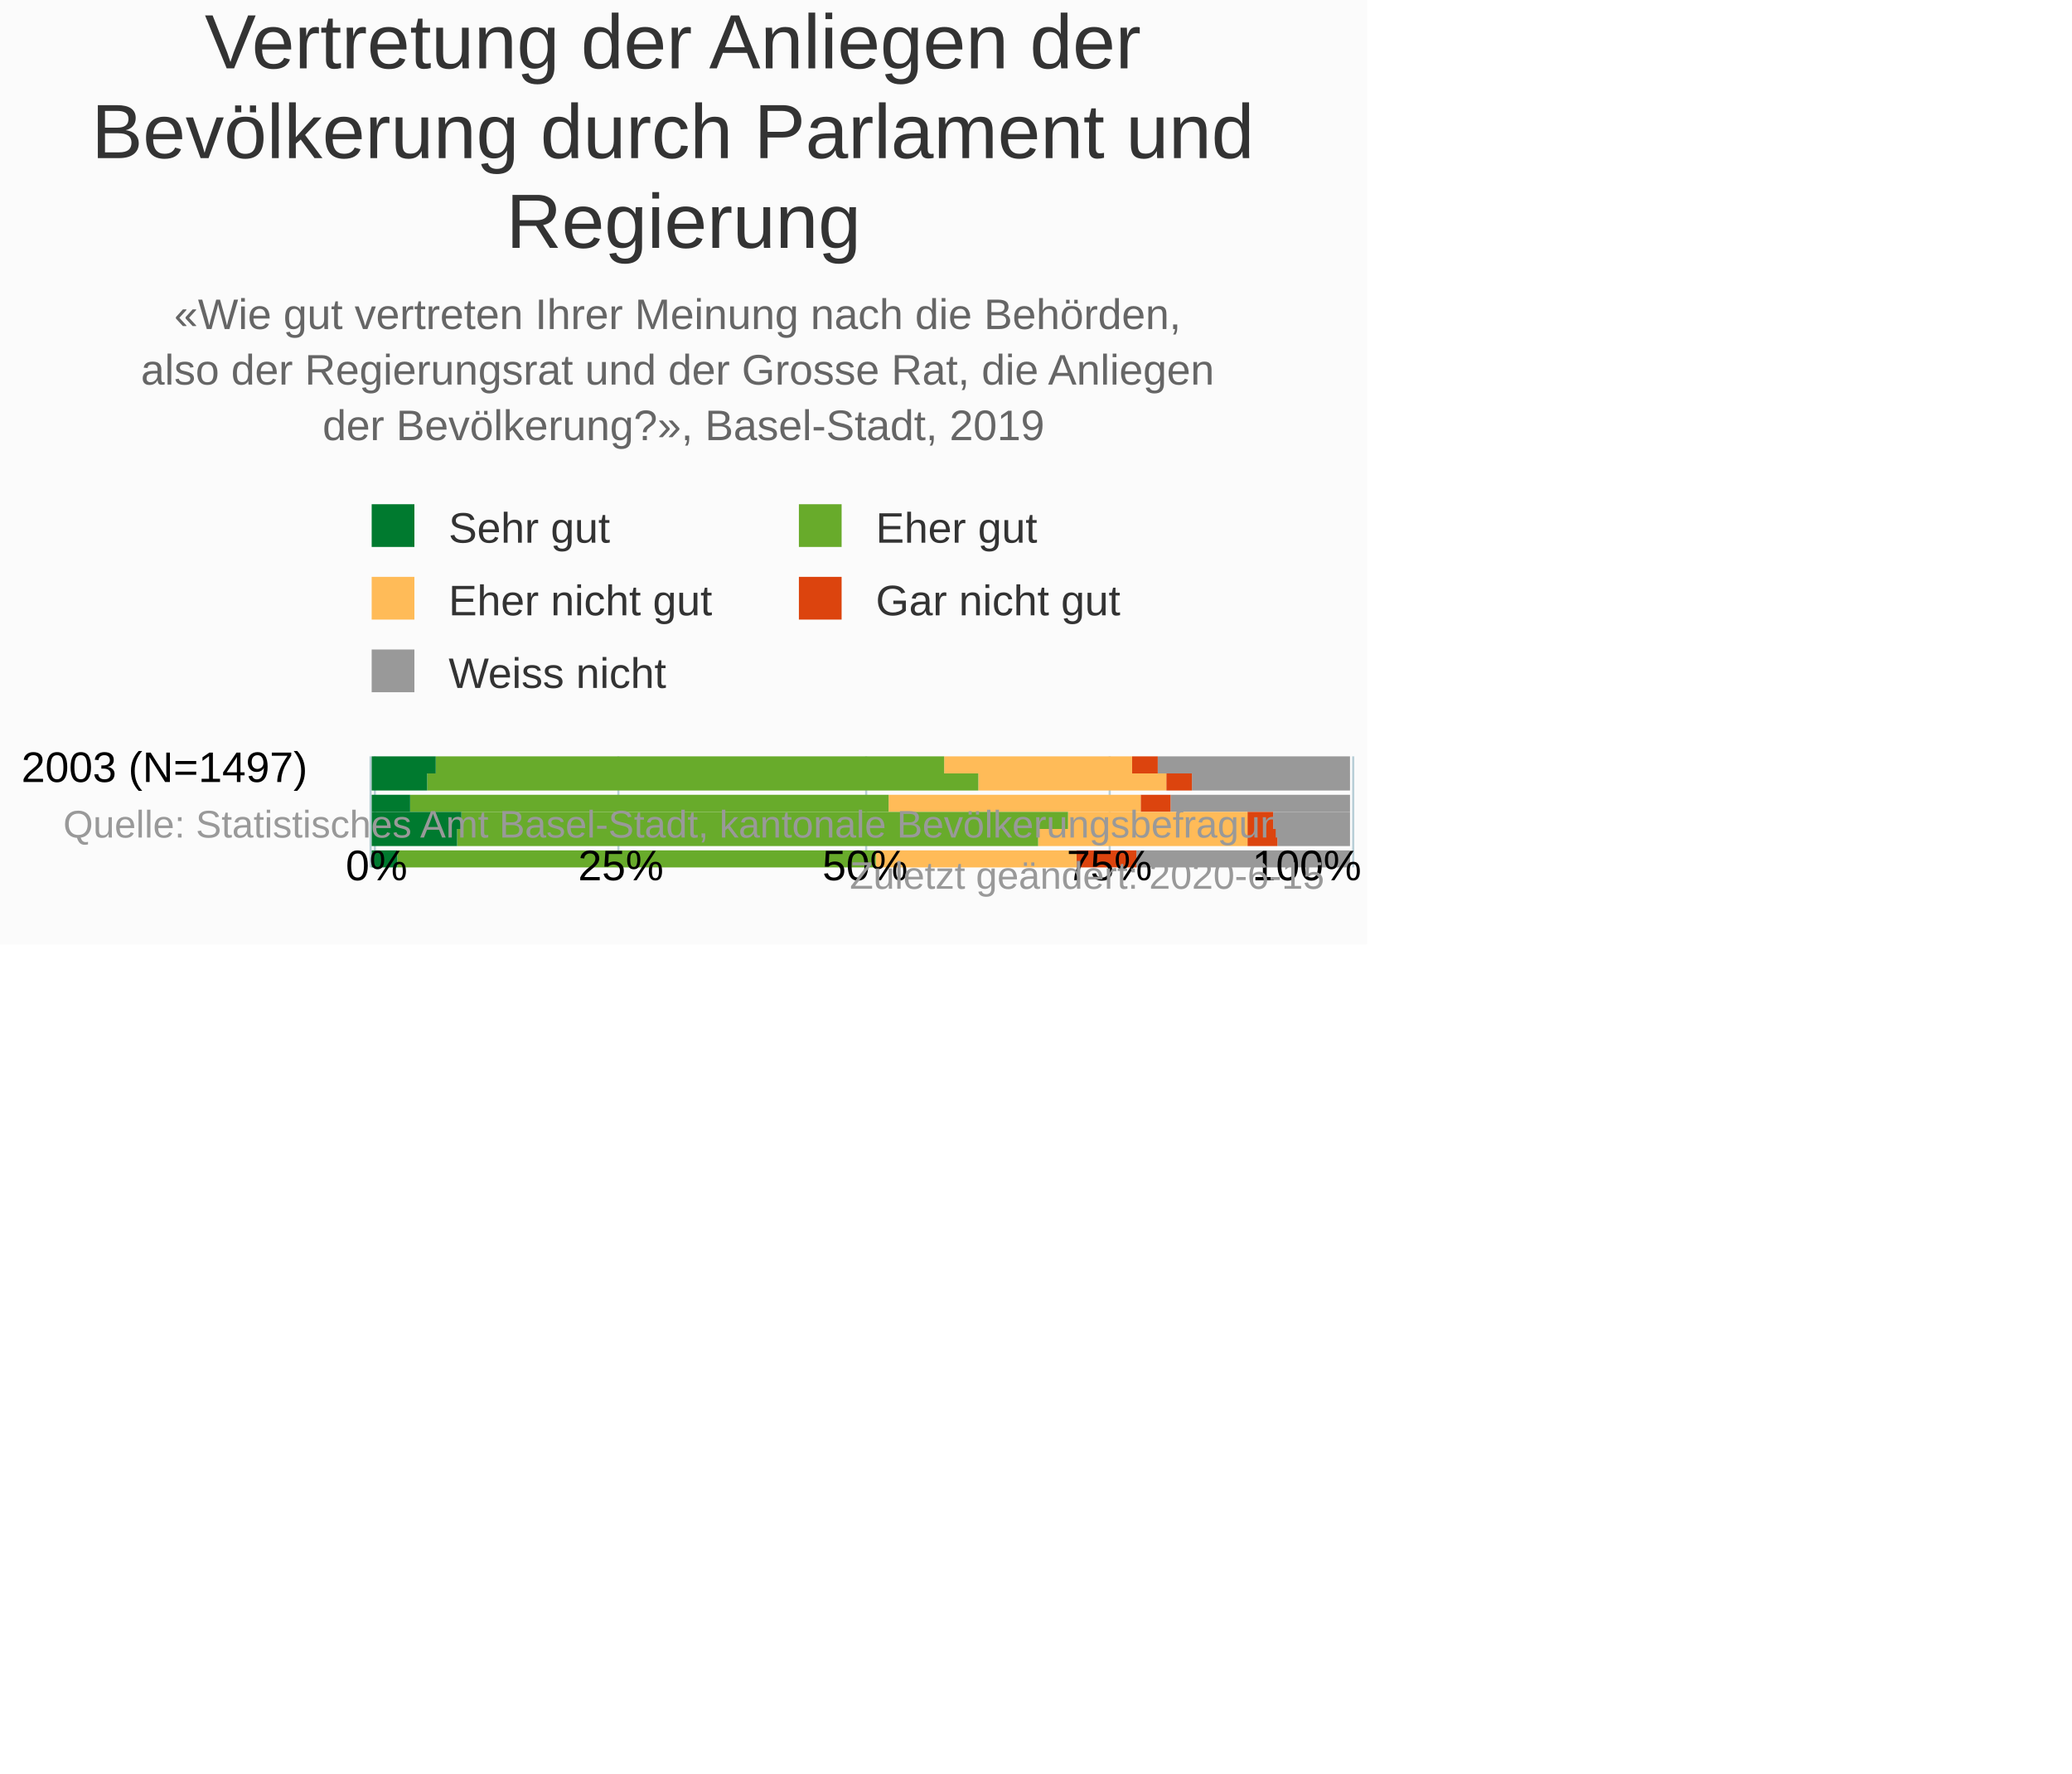
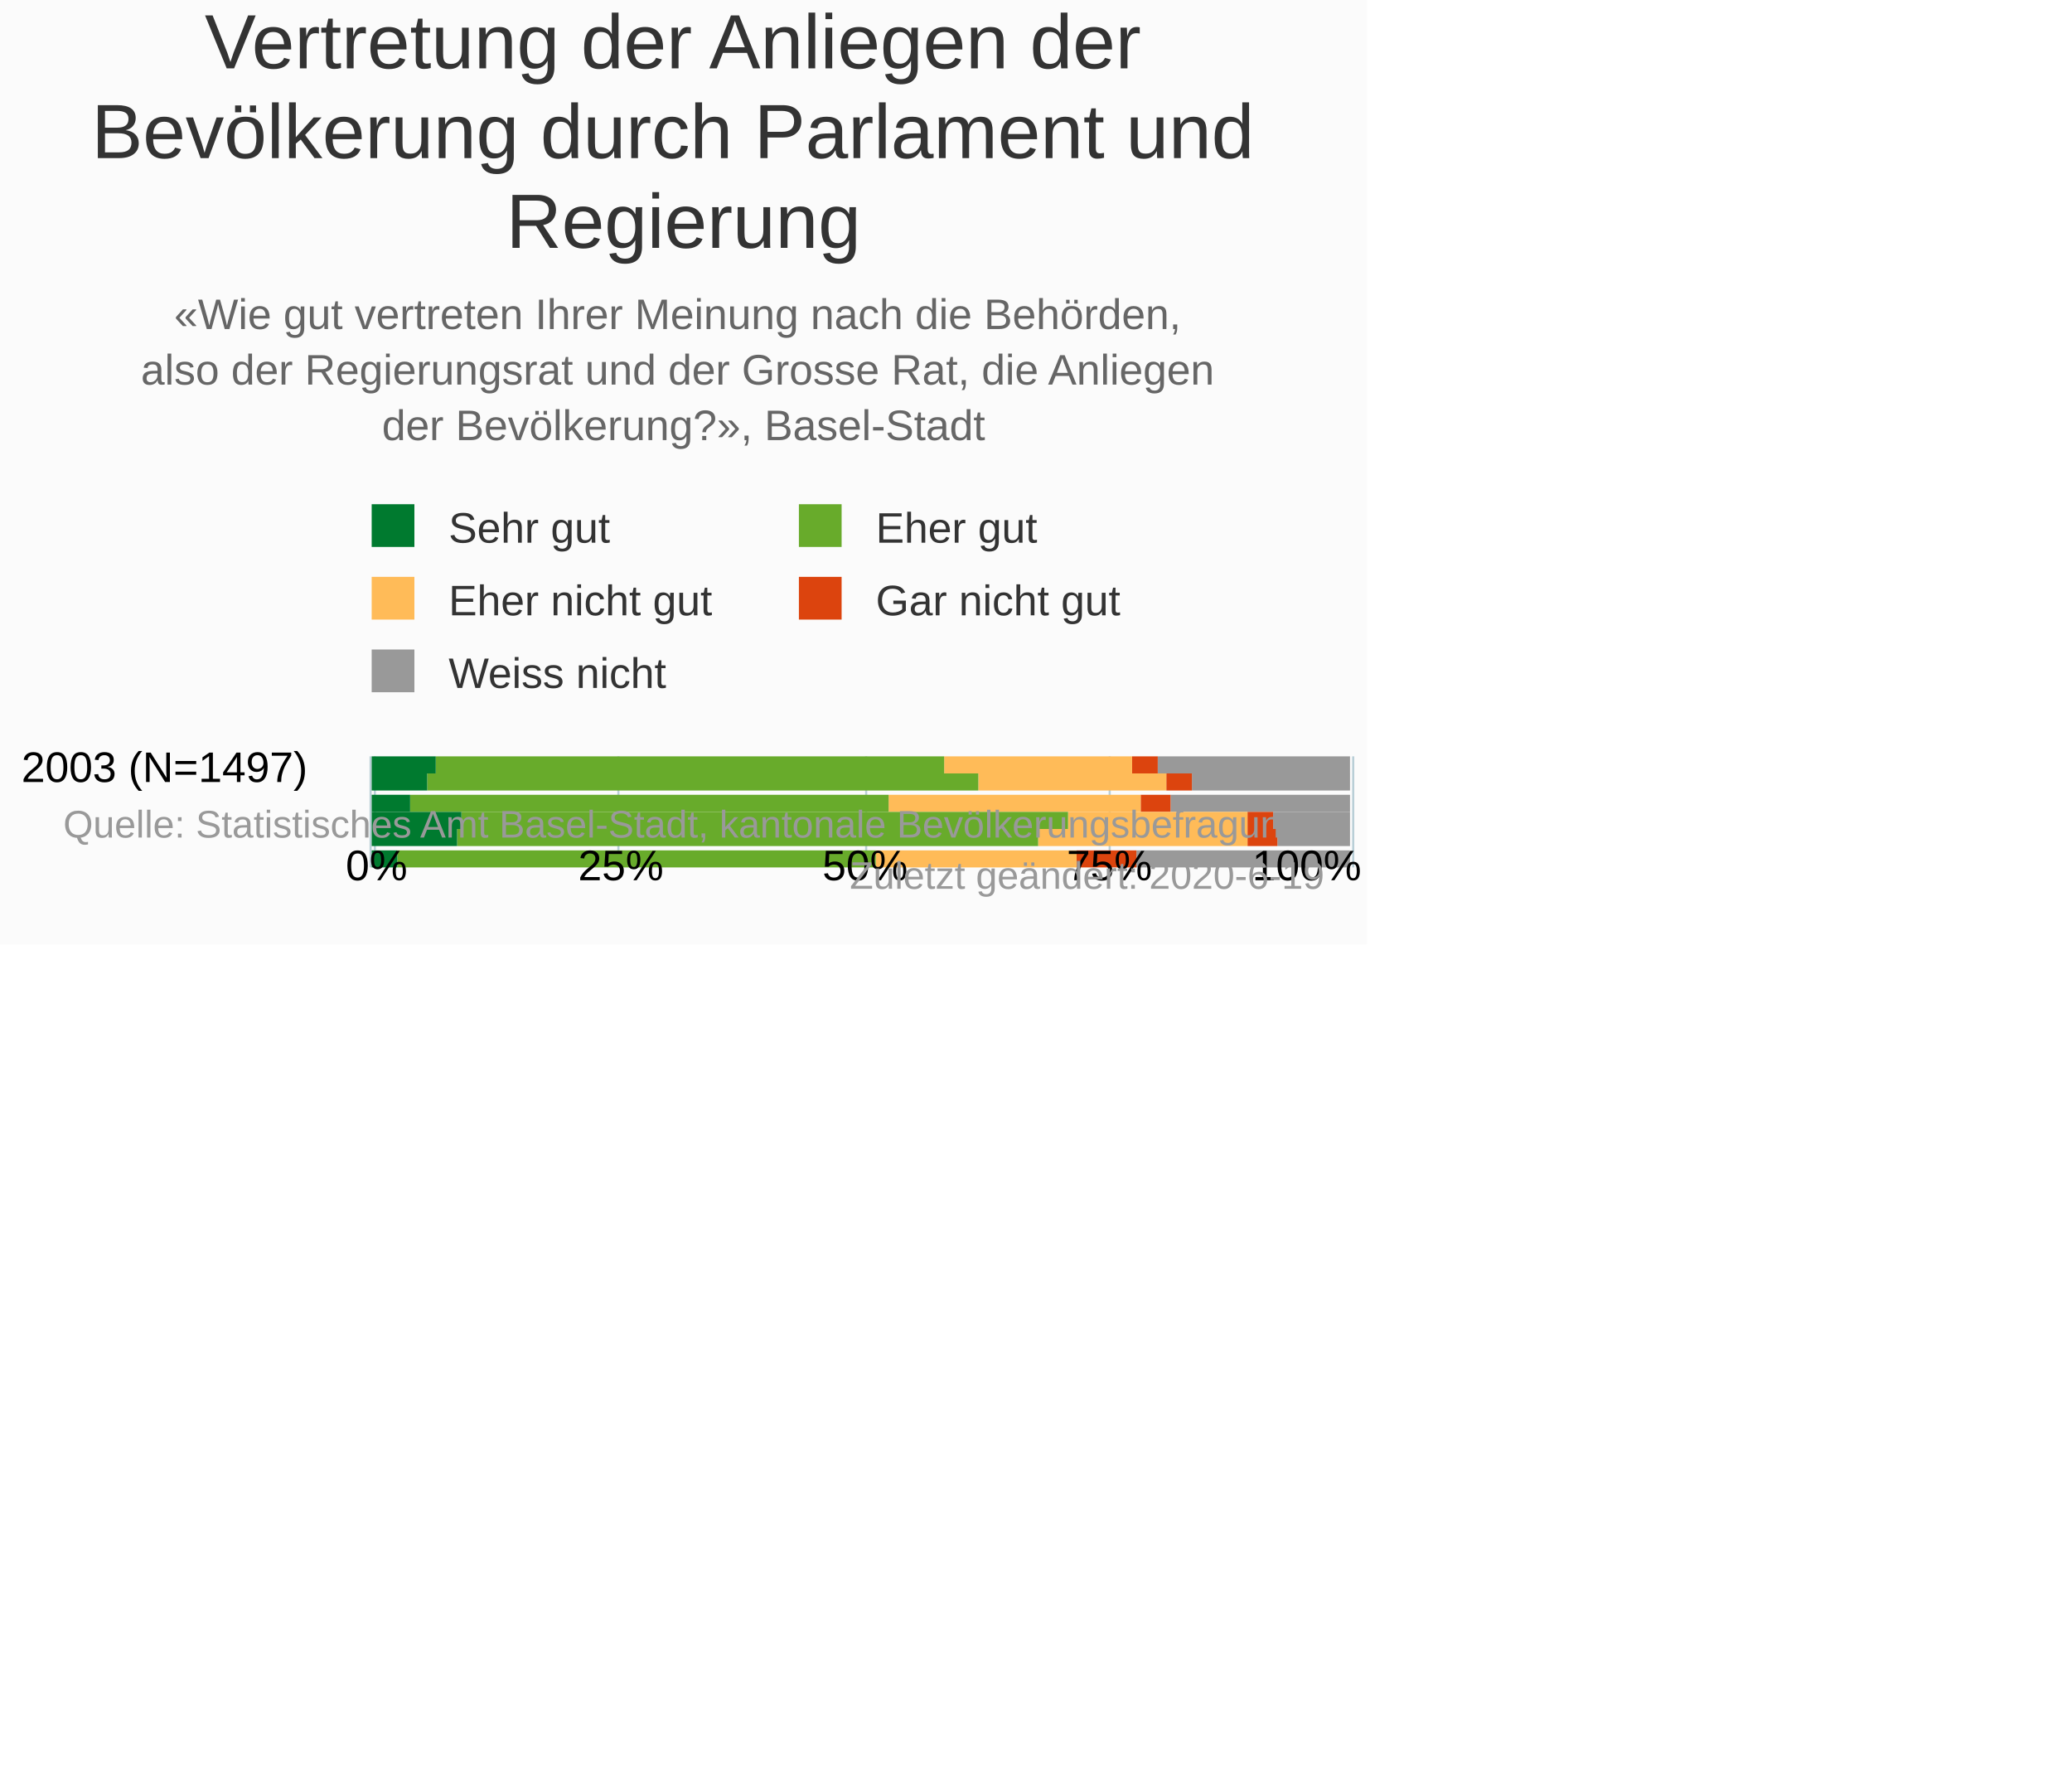
<svg xmlns="http://www.w3.org/2000/svg" version="1.1" class="highcharts-root" style="font-family:Arial;font-size:10px;" viewBox="0 0 485 415">
  <defs>
-     <clipPath id="highcharts-mri343f-6">
+     <clipPath id="highcharts-fa4m2ck-6">
      <rect x="0" y="0" width="26" height="231" fill="none" />
    </clipPath>
-     <clipPath id="highcharts-mri343f-7">
+     <clipPath id="highcharts-fa4m2ck-7">
      <rect x="0" y="0" width="26" height="231" fill="none" />
    </clipPath>
  </defs>
  <rect fill="#fbfbfb" class="highcharts-background" x="0" y="0" width="320" height="221" rx="0" ry="0" />
  <rect fill="none" class="highcharts-plot-background" x="87" y="177" width="231" height="26" />
  <g class="highcharts-pane-group" data-z-index="0" />
  <g class="highcharts-grid highcharts-xaxis-grid " data-z-index="1">
    <path fill="none" data-z-index="1" class="highcharts-grid-line" d="M 87 179.5 L 318 179.5" opacity="1" />
  </g>
  <g class="highcharts-grid highcharts-yaxis-grid " data-z-index="1">
    <path fill="none" stroke="#B9CFD7" stroke-width="0.5" data-z-index="1" class="highcharts-grid-line" d="M 87.75 177 L 87.75 203" opacity="1" />
    <path fill="none" stroke="#B9CFD7" stroke-width="0.5" data-z-index="1" class="highcharts-grid-line" d="M 144.75 177 L 144.75 203" opacity="1" />
    <path fill="none" stroke="#B9CFD7" stroke-width="0.5" data-z-index="1" class="highcharts-grid-line" d="M 202.75 177 L 202.75 203" opacity="1" />
    <path fill="none" stroke="#B9CFD7" stroke-width="0.5" data-z-index="1" class="highcharts-grid-line" d="M 259.75 177 L 259.75 203" opacity="1" />
    <path fill="none" stroke="#B9CFD7" stroke-width="0.5" data-z-index="1" class="highcharts-grid-line" d="M 316.75 177 L 316.75 203" opacity="1" />
  </g>
  <rect fill="none" class="highcharts-plot-border" data-z-index="1" x="87" y="177" width="231" height="26" />
  <g class="highcharts-axis highcharts-xaxis " data-z-index="2">
    <path fill="none" class="highcharts-axis-line" stroke="#B9CFD7" stroke-width="0.5" data-z-index="7" d="M 86.75 177 L 86.75 203" />
  </g>
  <g class="highcharts-axis highcharts-yaxis " data-z-index="2">
    <path fill="none" class="highcharts-axis-line" data-z-index="7" d="M 87 203 L 318 203" />
  </g>
  <g class="highcharts-series-group" data-z-index="3">
-     <g data-z-index="0.1" class="highcharts-series highcharts-series-0 highcharts-column-series " transform="translate(318,203) rotate(90) scale(-1,1) scale(1 1)" clip-path="url(#highcharts-mri343f-7)">
+     <g data-z-index="0.1" class="highcharts-series highcharts-series-0 highcharts-column-series " transform="translate(318,203) rotate(90) scale(-1,1) scale(1 1)" clip-path="url(#highcharts-fa4m2ck-7)">
      <rect x="22" y="2" width="4" height="45" fill="#999999" class="highcharts-point" />
      <rect x="18" y="2" width="4" height="37" fill="#999999" class="highcharts-point" />
      <rect x="13" y="2" width="4" height="42" fill="#999999" class="highcharts-point" />
      <rect x="9" y="2" width="4" height="18" fill="#999999" class="highcharts-point" />
      <rect x="5" y="2" width="4" height="17" fill="#999999" class="highcharts-point" />
      <rect x="0" y="2" width="4" height="50" fill="#999999" class="highcharts-point" />
    </g>
    <g data-z-index="0.1" class="highcharts-markers highcharts-series-0 highcharts-column-series " transform="translate(318,203) rotate(90) scale(-1,1) scale(1 1)" clip-path="none" />
-     <g data-z-index="0.1" class="highcharts-series highcharts-series-1 highcharts-column-series " transform="translate(318,203) rotate(90) scale(-1,1) scale(1 1)" clip-path="url(#highcharts-mri343f-7)">
+     <g data-z-index="0.1" class="highcharts-series highcharts-series-1 highcharts-column-series " transform="translate(318,203) rotate(90) scale(-1,1) scale(1 1)" clip-path="url(#highcharts-fa4m2ck-7)">
      <rect x="22" y="47" width="4" height="6" fill="#dc440e" class="highcharts-point" />
      <rect x="18" y="39" width="4" height="6" fill="#dc440e" class="highcharts-point" />
      <rect x="13" y="44" width="4" height="7" fill="#dc440e" class="highcharts-point" />
      <rect x="9" y="20" width="4" height="6" fill="#dc440e" class="highcharts-point" />
      <rect x="5" y="19" width="4" height="7" fill="#dc440e" class="highcharts-point" />
      <rect x="0" y="52" width="4" height="14" fill="#dc440e" class="highcharts-point" />
    </g>
    <g data-z-index="0.1" class="highcharts-markers highcharts-series-1 highcharts-column-series " transform="translate(318,203) rotate(90) scale(-1,1) scale(1 1)" clip-path="none" />
-     <g data-z-index="0.1" class="highcharts-series highcharts-series-2 highcharts-column-series " transform="translate(318,203) rotate(90) scale(-1,1) scale(1 1)" clip-path="url(#highcharts-mri343f-7)">
+     <g data-z-index="0.1" class="highcharts-series highcharts-series-2 highcharts-column-series " transform="translate(318,203) rotate(90) scale(-1,1) scale(1 1)" clip-path="url(#highcharts-fa4m2ck-7)">
      <rect x="22" y="53" width="4" height="44" fill="#ffbb58" class="highcharts-point" />
      <rect x="18" y="45" width="4" height="44" fill="#ffbb58" class="highcharts-point" />
      <rect x="13" y="51" width="4" height="59" fill="#ffbb58" class="highcharts-point" />
      <rect x="9" y="26" width="4" height="42" fill="#ffbb58" class="highcharts-point" />
      <rect x="5" y="26" width="4" height="49" fill="#ffbb58" class="highcharts-point" />
      <rect x="0" y="66" width="4" height="47" fill="#ffbb58" class="highcharts-point" />
    </g>
    <g data-z-index="0.1" class="highcharts-markers highcharts-series-2 highcharts-column-series " transform="translate(318,203) rotate(90) scale(-1,1) scale(1 1)" clip-path="none" />
-     <g data-z-index="0.1" class="highcharts-series highcharts-series-3 highcharts-column-series " transform="translate(318,203) rotate(90) scale(-1,1) scale(1 1)" clip-path="url(#highcharts-mri343f-7)">
+     <g data-z-index="0.1" class="highcharts-series highcharts-series-3 highcharts-column-series " transform="translate(318,203) rotate(90) scale(-1,1) scale(1 1)" clip-path="url(#highcharts-fa4m2ck-7)">
      <rect x="22" y="97" width="4" height="119" fill="#68ab2b" class="highcharts-point" />
      <rect x="18" y="89" width="4" height="129" fill="#68ab2b" class="highcharts-point" />
      <rect x="13" y="110" width="4" height="112" fill="#68ab2b" class="highcharts-point" />
      <rect x="9" y="68" width="4" height="142" fill="#68ab2b" class="highcharts-point" />
      <rect x="5" y="75" width="4" height="136" fill="#68ab2b" class="highcharts-point" />
      <rect x="0" y="113" width="4" height="112" fill="#68ab2b" class="highcharts-point" />
    </g>
    <g data-z-index="0.1" class="highcharts-markers highcharts-series-3 highcharts-column-series " transform="translate(318,203) rotate(90) scale(-1,1) scale(1 1)" clip-path="none" />
-     <g data-z-index="0.1" class="highcharts-series highcharts-series-4 highcharts-column-series " transform="translate(318,203) rotate(90) scale(-1,1) scale(1 1)" clip-path="url(#highcharts-mri343f-7)">
+     <g data-z-index="0.1" class="highcharts-series highcharts-series-4 highcharts-column-series " transform="translate(318,203) rotate(90) scale(-1,1) scale(1 1)" clip-path="url(#highcharts-fa4m2ck-7)">
      <rect x="22" y="216" width="4" height="15" fill="#007a2f" class="highcharts-point" />
      <rect x="18" y="218" width="4" height="13" fill="#007a2f" class="highcharts-point" />
      <rect x="13" y="222" width="4" height="9" fill="#007a2f" class="highcharts-point" />
      <rect x="9" y="210" width="4" height="21" fill="#007a2f" class="highcharts-point" />
      <rect x="5" y="211" width="4" height="20" fill="#007a2f" class="highcharts-point" />
      <rect x="0" y="225" width="4" height="6" fill="#007a2f" class="highcharts-point" />
    </g>
    <g data-z-index="0.1" class="highcharts-markers highcharts-series-4 highcharts-column-series " transform="translate(318,203) rotate(90) scale(-1,1) scale(1 1)" clip-path="none" />
  </g>
  <text x="160" text-anchor="middle" class="highcharts-title" data-z-index="4" style="color:#333333;font-size:18px;fill:#333333;" y="16">
    <tspan>Vertretung der Anliegen der</tspan>
    <tspan dy="21" x="160">Bevölkerung durch Parlament und</tspan>
    <tspan dy="21" x="160">Regierung</tspan>
  </text>
  <text x="160" text-anchor="middle" class="highcharts-subtitle" data-z-index="4" style="color:#666666;fill:#666666;" y="77">
    <tspan>«Wie gut vertreten Ihrer Meinung nach die Behörden,</tspan>
    <tspan dy="13" x="160">also der Regierungsrat und der Grosse Rat, die Anliegen</tspan>
-     <tspan dy="13" x="160">der Bevölkerung?», Basel-Stadt, 2019</tspan>
+     <tspan dy="13" x="160">der Bevölkerung?», Basel-Stadt</tspan>
  </text>
  <g class="highcharts-legend" data-z-index="7" transform="translate(84,119)">
    <rect fill="none" class="highcharts-legend-box" rx="0" ry="0" x="0" y="0" width="190" height="46" visibility="visible" />
    <g data-z-index="1">
      <g>
        <g class="highcharts-legend-item highcharts-column-series highcharts-color-undefined highcharts-series-4" data-z-index="1" transform="translate(0,-5)">
          <text x="21" style="color:#333333;font-size:10px;font-weight:normal;cursor:pointer;font-family:Arial;whitespace:nowrap;white-space:nowrap;fill:#333333;" text-anchor="start" data-z-index="2" y="13">
            <tspan>Sehr gut</tspan>
          </text>
          <rect x="3" y="4" width="10" height="10" fill="#007a2f" class="highcharts-point" data-z-index="3" />
        </g>
        <g class="highcharts-legend-item highcharts-column-series highcharts-color-undefined highcharts-series-3" data-z-index="1" transform="translate(100,-5)">
          <text x="21" y="13" style="color:#333333;font-size:10px;font-weight:normal;cursor:pointer;font-family:Arial;whitespace:nowrap;white-space:nowrap;fill:#333333;" text-anchor="start" data-z-index="2">
            <tspan>Eher gut</tspan>
          </text>
          <rect x="3" y="4" width="10" height="10" fill="#68ab2b" class="highcharts-point" data-z-index="3" />
        </g>
        <g class="highcharts-legend-item highcharts-column-series highcharts-color-undefined highcharts-series-2" data-z-index="1" transform="translate(0,12)">
          <text x="21" y="13" style="color:#333333;font-size:10px;font-weight:normal;cursor:pointer;font-family:Arial;whitespace:nowrap;white-space:nowrap;fill:#333333;" text-anchor="start" data-z-index="2">
            <tspan>Eher nicht gut</tspan>
          </text>
          <rect x="3" y="4" width="10" height="10" fill="#ffbb58" class="highcharts-point" data-z-index="3" />
        </g>
        <g class="highcharts-legend-item highcharts-column-series highcharts-color-undefined highcharts-series-1" data-z-index="1" transform="translate(100,12)">
          <text x="21" y="13" style="color:#333333;font-size:10px;font-weight:normal;cursor:pointer;font-family:Arial;whitespace:nowrap;white-space:nowrap;fill:#333333;" text-anchor="start" data-z-index="2">
            <tspan>Gar nicht gut</tspan>
          </text>
          <rect x="3" y="4" width="10" height="10" fill="#dc440e" class="highcharts-point" data-z-index="3" />
        </g>
        <g class="highcharts-legend-item highcharts-column-series highcharts-color-undefined highcharts-series-0" data-z-index="1" transform="translate(0,29)">
          <text x="21" y="13" style="color:#333333;font-size:10px;font-weight:normal;cursor:pointer;font-family:Arial;whitespace:nowrap;white-space:nowrap;fill:#333333;" text-anchor="start" data-z-index="2">
            <tspan>Weiss nicht</tspan>
          </text>
          <rect x="3" y="4" width="10" height="10" fill="#999999" class="highcharts-point" data-z-index="3" />
        </g>
      </g>
    </g>
  </g>
  <g class="highcharts-axis-labels highcharts-xaxis-labels " data-z-index="7">
    <text x="72" style="color:#000000;cursor:default;font-size:10px;white-space:nowrap;fill:#000000;" text-anchor="end" transform="translate(0,0)" y="183" opacity="1">
      <tspan>2003 (N=1497)</tspan>
    </text>
  </g>
  <g class="highcharts-axis-labels highcharts-yaxis-labels " data-z-index="7">
    <text x="88.144" style="color:#000000;cursor:default;font-size:10px;fill:#000000;" text-anchor="middle" transform="translate(0,0)" y="206" opacity="1">0%</text>
    <text x="145.322" style="color:#000000;cursor:default;font-size:10px;fill:#000000;" text-anchor="middle" transform="translate(0,0)" y="206" opacity="1">25%</text>
    <text x="202.5" style="color:#000000;cursor:default;font-size:10px;fill:#000000;" text-anchor="middle" transform="translate(0,0)" y="206" opacity="1">50%</text>
    <text x="259.678" style="color:#000000;cursor:default;font-size:10px;fill:#000000;" text-anchor="middle" transform="translate(0,0)" y="206" opacity="1">75%</text>
    <text x="305.878" style="color:#000000;cursor:default;font-size:10px;fill:#000000;" text-anchor="middle" transform="translate(0,0)" y="206" opacity="1">
      <tspan>100%</tspan>
    </text>
  </g>
  <text x="310" class="highcharts-credits" text-anchor="end" data-z-index="8" style="cursor:pointer;color:#999999;font-size:9px;fill:#999999;" y="196">
    <tspan>Quelle: Statistisches Amt Basel-Stadt, kantonale Bevölkerungsbefragung.</tspan>
-     <tspan x="310" dy="12">Zuletzt geändert: 2020-6-15</tspan>
+     <tspan x="310" dy="12">Zuletzt geändert: 2020-6-19</tspan>
  </text>
</svg>
